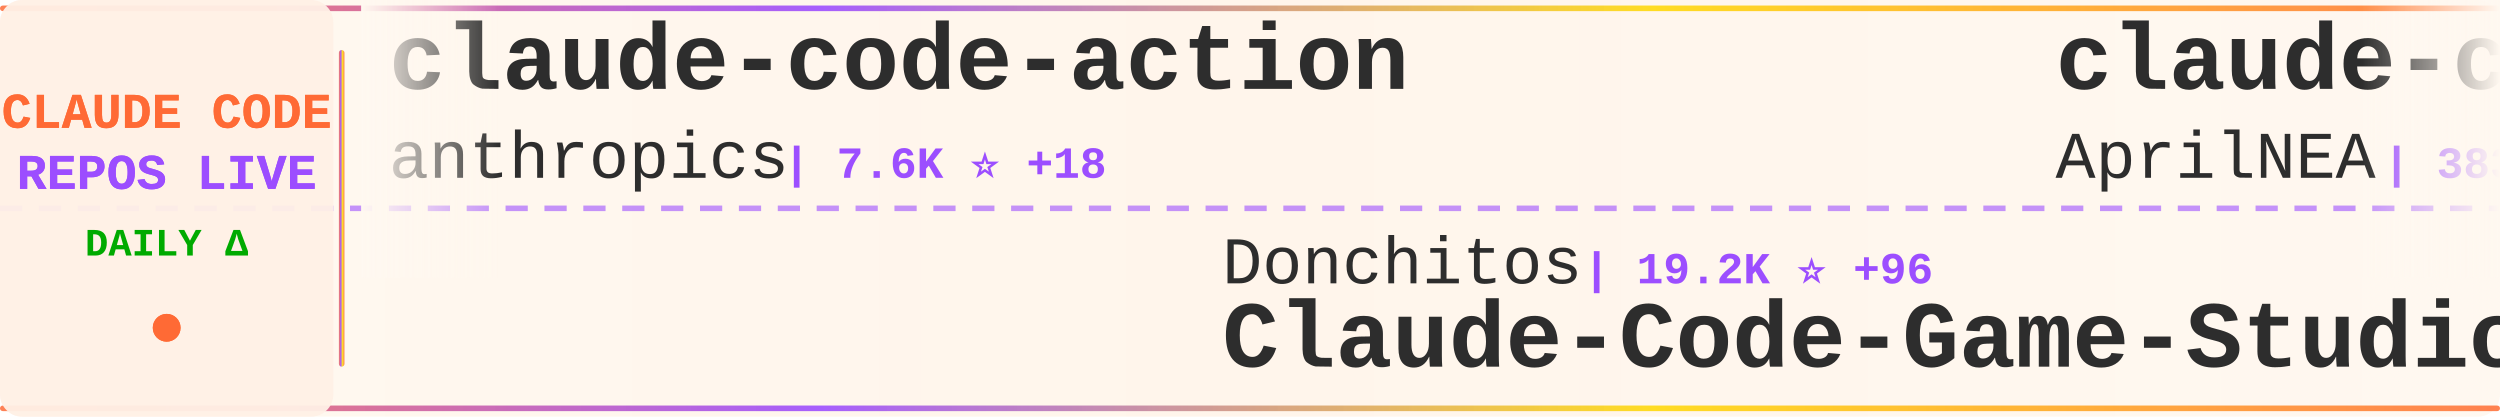
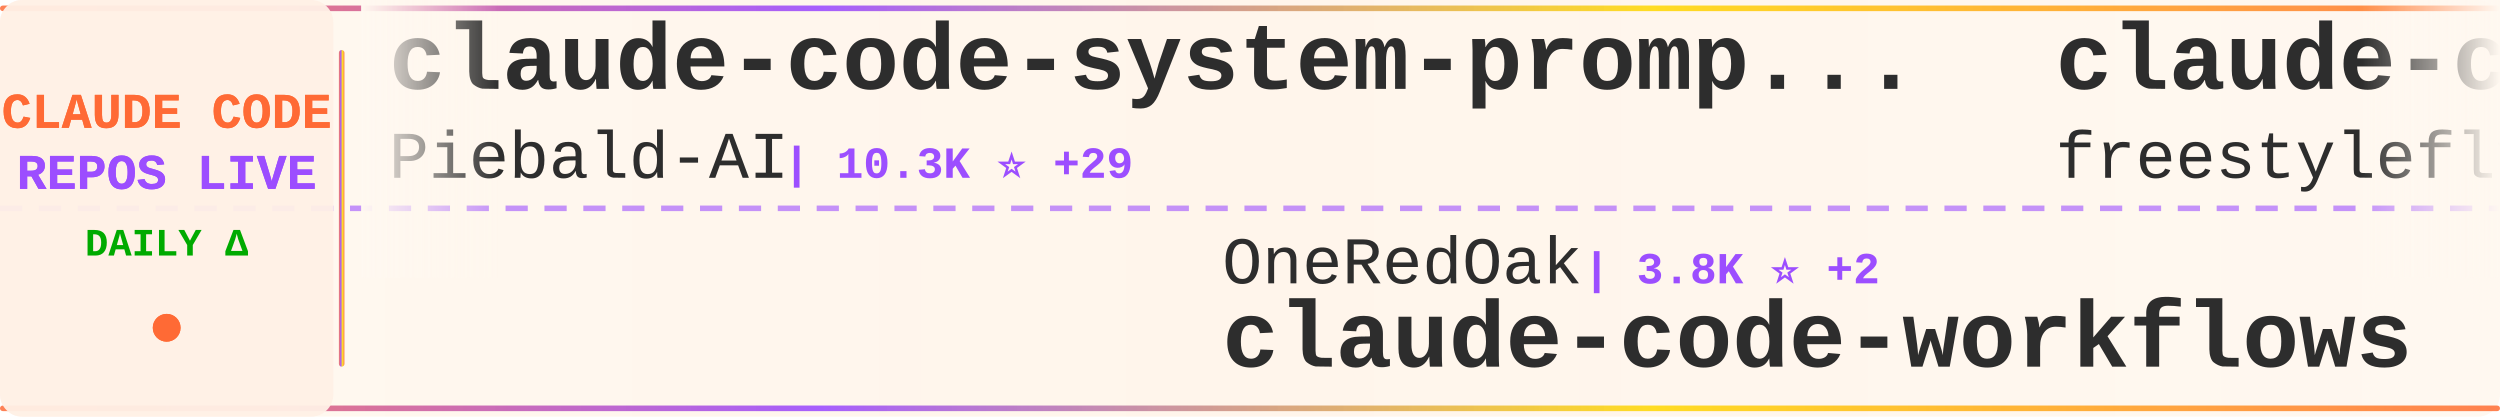
<svg xmlns="http://www.w3.org/2000/svg" width="900" height="150">
  <defs>
    <linearGradient id="tickerBg" x1="0%" y1="0%" x2="100%" y2="0%">
      <stop offset="0%" style="stop-color:#fff8f0;stop-opacity:0.98" />
      <stop offset="50%" style="stop-color:#fff5eb;stop-opacity:1" />
      <stop offset="100%" style="stop-color:#fff8f0;stop-opacity:0.98" />
    </linearGradient>
    <linearGradient id="borderGrad" x1="0%" y1="0%" x2="100%" y2="0%">
      <stop offset="0%" style="stop-color:#FF6B35;stop-opacity:0.85">
        <animate attributeName="stop-opacity" values="0.85;1;0.85" dur="2s" repeatCount="indefinite" />
      </stop>
      <stop offset="33%" style="stop-color:#9C4EFF;stop-opacity:0.9">
        <animate attributeName="stop-opacity" values="0.9;1;0.9" dur="2.2s" repeatCount="indefinite" />
      </stop>
      <stop offset="66%" style="stop-color:#FFD700;stop-opacity:0.85">
        <animate attributeName="stop-opacity" values="0.85;1;0.85" dur="1.8s" repeatCount="indefinite" />
      </stop>
      <stop offset="100%" style="stop-color:#FF6B35;stop-opacity:0.85">
        <animate attributeName="stop-opacity" values="0.85;1;0.85" dur="2s" repeatCount="indefinite" />
      </stop>
    </linearGradient>
    <filter id="textGlow">
      <feGaussianBlur stdDeviation="0.15" result="coloredBlur" />
      <feMerge>
        <feMergeNode in="coloredBlur" />
        <feMergeNode in="SourceGraphic" />
      </feMerge>
    </filter>
    <filter id="metricGlow">
      <feGaussianBlur stdDeviation="0.2" result="coloredBlur" />
      <feMerge>
        <feMergeNode in="coloredBlur" />
        <feMergeNode in="SourceGraphic" />
      </feMerge>
    </filter>
    <linearGradient id="leftFade" x1="0%" y1="0%" x2="100%" y2="0%">
      <stop offset="0%" style="stop-color:#fff8f0;stop-opacity:1" />
      <stop offset="100%" style="stop-color:#fff8f0;stop-opacity:0" />
    </linearGradient>
    <linearGradient id="rightFade" x1="0%" y1="0%" x2="100%" y2="0%">
      <stop offset="0%" style="stop-color:#fff8f0;stop-opacity:0" />
      <stop offset="100%" style="stop-color:#fff8f0;stop-opacity:1" />
    </linearGradient>
  </defs>
  <rect width="900" height="150" fill="url(#tickerBg)" rx="8" />
  <rect x="0" y="2" width="900" height="2" fill="url(#borderGrad)" rx="1" />
  <rect x="0" y="146" width="900" height="2" fill="url(#borderGrad)" rx="1" />
  <line x1="0" y1="75" x2="900" y2="75" stroke="#9C4EFF" stroke-width="2" stroke-dasharray="8 6" opacity="0.6" />
  <rect x="0" y="0" width="120" height="150" fill="#fff0e6" opacity="0.95" rx="8" />
  <text x="60" y="46" font-family="'Courier New', monospace" font-size="18" font-weight="bold" fill="#FF6B35" text-anchor="middle" filter="url(#textGlow)">
    CLAUDE CODE
  </text>
  <text x="60" y="68" font-family="'Courier New', monospace" font-size="18" font-weight="bold" fill="#9C4EFF" text-anchor="middle" filter="url(#textGlow)">
    REPOS LIVE
  </text>
  <text x="60" y="92" font-family="'Courier New', monospace" font-size="14" font-weight="bold" fill="#00aa00" text-anchor="middle">
    DAILY Δ
  </text>
  <circle cx="60" cy="118" r="5" fill="#FF6B35" filter="url(#metricGlow)">
    <animate attributeName="r" values="4;6;4" dur="1.5s" repeatCount="indefinite" />
    <animate attributeName="opacity" values="0.6;1;0.6" dur="1.5s" repeatCount="indefinite" />
  </circle>
  <rect x="122" y="18" width="2" height="114" fill="url(#borderGrad)" rx="1" />
  <clipPath id="tickerClip">
    <rect x="130" y="0" width="770" height="150" />
  </clipPath>
  <g clip-path="url(#tickerClip)">
    <g id="tickerItems">
      <animateTransform attributeName="transform" attributeType="XML" type="translate" from="0 0" to="-3000 0" dur="54s" repeatCount="indefinite" />
      <g transform="translate(0, 0)">
-         <text x="140" y="32" font-family="'Courier New', monospace" font-size="34" font-weight="bold" fill="#2d2d2d">claude-code-action</text>
-         <text x="140" y="64" font-family="'Courier New', monospace" font-size="24" font-weight="normal" fill="#2d2d2d" opacity="1.0">anthropics</text>
-         <text x="282" y="64" font-family="'Courier New', monospace" font-size="16" font-weight="bold" fill="#9C4EFF"> | 7.6K ⭐ +18</text>
+         <text x="140" y="32" font-family="'Courier New', monospace" font-size="34" font-weight="bold" fill="#2d2d2d">claude-code-system-promp...</text>
+         <text x="140" y="64" font-family="'Courier New', monospace" font-size="24" font-weight="normal" fill="#2d2d2d" opacity="1.0">Piebald-AI</text>
+         <text x="282" y="64" font-family="'Courier New', monospace" font-size="16" font-weight="bold" fill="#9C4EFF"> | 10.3K ⭐ +29</text>
      </g>
      <g transform="translate(300, 0)">
-         <text x="140" y="102" font-family="'Courier New', monospace" font-size="24" font-weight="normal" fill="#2d2d2d" opacity="1.0">Donchitos</text>
-         <text x="270" y="102" font-family="'Courier New', monospace" font-size="16" font-weight="bold" fill="#9C4EFF"> | 19.2K ⭐ +96</text>
-         <text x="140" y="132" font-family="'Courier New', monospace" font-size="34" font-weight="bold" fill="#2d2d2d">Claude-Code-Game-Studios</text>
+         <text x="140" y="102" font-family="'Courier New', monospace" font-size="24" font-weight="normal" fill="#2d2d2d" opacity="1.0">OneRedOak</text>
+         <text x="270" y="102" font-family="'Courier New', monospace" font-size="16" font-weight="bold" fill="#9C4EFF"> | 3.8K ⭐ +2</text>
+         <text x="140" y="132" font-family="'Courier New', monospace" font-size="34" font-weight="bold" fill="#2d2d2d">claude-code-workflows</text>
      </g>
      <g transform="translate(600, 0)">
-         <text x="140" y="32" font-family="'Courier New', monospace" font-size="34" font-weight="bold" fill="#2d2d2d">claude-code-source</text>
-         <text x="140" y="64" font-family="'Courier New', monospace" font-size="24" font-weight="normal" fill="#2d2d2d" opacity="1.0">AprilNEA</text>
-         <text x="258" y="64" font-family="'Courier New', monospace" font-size="16" font-weight="bold" fill="#9C4EFF"> | 383 ⭐ +1</text>
+         <text x="140" y="32" font-family="'Courier New', monospace" font-size="34" font-weight="bold" fill="#2d2d2d">claude-code</text>
+         <text x="140" y="64" font-family="'Courier New', monospace" font-size="24" font-weight="normal" fill="#2d2d2d" opacity="1.0">freestylefly</text>
+         <text x="306" y="64" font-family="'Courier New', monospace" font-size="16" font-weight="bold" fill="#9C4EFF"> | 125 ⭐</text>
      </g>
      <g transform="translate(900, 0)">
-         <text x="140" y="102" font-family="'Courier New', monospace" font-size="24" font-weight="normal" fill="#2d2d2d" opacity="1.0">snarktank</text>
-         <text x="270" y="102" font-family="'Courier New', monospace" font-size="16" font-weight="bold" fill="#9C4EFF"> | 19.2K ⭐ +54</text>
-         <text x="140" y="132" font-family="'Courier New', monospace" font-size="34" font-weight="bold" fill="#2d2d2d">ralph</text>
+         <text x="140" y="102" font-family="'Courier New', monospace" font-size="24" font-weight="normal" fill="#2d2d2d" opacity="1.0">musistudio</text>
+         <text x="282" y="102" font-family="'Courier New', monospace" font-size="16" font-weight="bold" fill="#9C4EFF"> | 34.1K ⭐ +27</text>
+         <text x="140" y="132" font-family="'Courier New', monospace" font-size="34" font-weight="bold" fill="#2d2d2d">claude-code-router</text>
      </g>
      <g transform="translate(1200, 0)">
-         <text x="140" y="32" font-family="'Courier New', monospace" font-size="34" font-weight="bold" fill="#2d2d2d">Claude-Code</text>
-         <text x="140" y="64" font-family="'Courier New', monospace" font-size="24" font-weight="normal" fill="#2d2d2d" opacity="1.0">pengchengneo</text>
-         <text x="306" y="64" font-family="'Courier New', monospace" font-size="16" font-weight="bold" fill="#9C4EFF"> | 1.4K ⭐ +5</text>
+         <text x="140" y="32" font-family="'Courier New', monospace" font-size="34" font-weight="bold" fill="#2d2d2d">claude-code</text>
+         <text x="140" y="64" font-family="'Courier New', monospace" font-size="24" font-weight="normal" fill="#2d2d2d" opacity="1.0">VineeTagarwaL-code</text>
+         <text x="378" y="64" font-family="'Courier New', monospace" font-size="16" font-weight="bold" fill="#9C4EFF"> | 274 ⭐</text>
      </g>
      <g transform="translate(1500, 0)">
-         <text x="140" y="102" font-family="'Courier New', monospace" font-size="24" font-weight="normal" fill="#2d2d2d" opacity="1.0">nanocoai</text>
-         <text x="258" y="102" font-family="'Courier New', monospace" font-size="16" font-weight="bold" fill="#9C4EFF"> | 29.0K ⭐ +58</text>
-         <text x="140" y="132" font-family="'Courier New', monospace" font-size="34" font-weight="bold" fill="#2d2d2d">nanoclaw</text>
+         <text x="140" y="102" font-family="'Courier New', monospace" font-size="24" font-weight="normal" fill="#2d2d2d" opacity="1.0">ykdojo</text>
+         <text x="234" y="102" font-family="'Courier New', monospace" font-size="16" font-weight="bold" fill="#9C4EFF"> | 8.4K ⭐ +22</text>
+         <text x="140" y="132" font-family="'Courier New', monospace" font-size="34" font-weight="bold" fill="#2d2d2d">claude-code-tips</text>
      </g>
      <g transform="translate(1800, 0)">
-         <text x="140" y="32" font-family="'Courier New', monospace" font-size="34" font-weight="bold" fill="#2d2d2d">Claude-Code-Source-Study</text>
-         <text x="140" y="64" font-family="'Courier New', monospace" font-size="24" font-weight="normal" fill="#2d2d2d" opacity="1.0">luyao618</text>
-         <text x="258" y="64" font-family="'Courier New', monospace" font-size="16" font-weight="bold" fill="#9C4EFF"> | 1.4K ⭐ +6</text>
+         <text x="140" y="32" font-family="'Courier New', monospace" font-size="34" font-weight="bold" fill="#2d2d2d">claude-code-my-workflow</text>
+         <text x="140" y="64" font-family="'Courier New', monospace" font-size="24" font-weight="normal" fill="#2d2d2d" opacity="1.0">pedrohcgs</text>
+         <text x="270" y="64" font-family="'Courier New', monospace" font-size="16" font-weight="bold" fill="#9C4EFF"> | 1.1K ⭐ +4</text>
      </g>
      <g transform="translate(2100, 0)">
-         <text x="140" y="102" font-family="'Courier New', monospace" font-size="24" font-weight="normal" fill="#2d2d2d" opacity="1.0">alejandrobalderas</text>
-         <text x="366" y="102" font-family="'Courier New', monospace" font-size="16" font-weight="bold" fill="#9C4EFF"> | 1.9K ⭐ +7</text>
-         <text x="140" y="132" font-family="'Courier New', monospace" font-size="34" font-weight="bold" fill="#2d2d2d">claude-code-from-source</text>
+         <text x="140" y="102" font-family="'Courier New', monospace" font-size="24" font-weight="normal" fill="#2d2d2d" opacity="1.0">multica-ai</text>
+         <text x="282" y="102" font-family="'Courier New', monospace" font-size="16" font-weight="bold" fill="#9C4EFF"> | 137.2K ⭐ +2.0K</text>
+         <text x="140" y="132" font-family="'Courier New', monospace" font-size="34" font-weight="bold" fill="#2d2d2d">andrej-karpathy-skills</text>
      </g>
      <g transform="translate(2400, 0)">
-         <text x="140" y="32" font-family="'Courier New', monospace" font-size="34" font-weight="bold" fill="#2d2d2d">ClaudeCodeAgents</text>
-         <text x="140" y="64" font-family="'Courier New', monospace" font-size="24" font-weight="normal" fill="#2d2d2d" opacity="1.0">darcyegb</text>
-         <text x="258" y="64" font-family="'Courier New', monospace" font-size="16" font-weight="bold" fill="#9C4EFF"> | 699 ⭐ +3</text>
+         <text x="140" y="32" font-family="'Courier New', monospace" font-size="34" font-weight="bold" fill="#2d2d2d">claude-code-spec-workflo...</text>
+         <text x="140" y="64" font-family="'Courier New', monospace" font-size="24" font-weight="normal" fill="#2d2d2d" opacity="1.0">Pimzino</text>
+         <text x="246" y="64" font-family="'Courier New', monospace" font-size="16" font-weight="bold" fill="#9C4EFF"> | 3.7K ⭐ +2</text>
      </g>
      <g transform="translate(2700, 0)">
-         <text x="140" y="102" font-family="'Courier New', monospace" font-size="24" font-weight="normal" fill="#2d2d2d" opacity="1.0">SeemSeam</text>
-         <text x="258" y="102" font-family="'Courier New', monospace" font-size="16" font-weight="bold" fill="#9C4EFF"> | 2.7K ⭐ +15</text>
-         <text x="140" y="132" font-family="'Courier New', monospace" font-size="34" font-weight="bold" fill="#2d2d2d">claude_codex_bridge</text>
+         <text x="140" y="102" font-family="'Courier New', monospace" font-size="24" font-weight="normal" fill="#2d2d2d" opacity="1.0">zebbern</text>
+         <text x="246" y="102" font-family="'Courier New', monospace" font-size="16" font-weight="bold" fill="#9C4EFF"> | 4.1K ⭐ +7</text>
+         <text x="140" y="132" font-family="'Courier New', monospace" font-size="34" font-weight="bold" fill="#2d2d2d">claude-code-guide</text>
      </g>
      <g transform="translate(3000, 0)">
-         <text x="140" y="32" font-family="'Courier New', monospace" font-size="34" font-weight="bold" fill="#2d2d2d">claude-code-action</text>
-         <text x="140" y="64" font-family="'Courier New', monospace" font-size="24" font-weight="normal" fill="#2d2d2d" opacity="1.0">anthropics</text>
-         <text x="282" y="64" font-family="'Courier New', monospace" font-size="16" font-weight="bold" fill="#9C4EFF"> | 7.6K ⭐ +18</text>
+         <text x="140" y="32" font-family="'Courier New', monospace" font-size="34" font-weight="bold" fill="#2d2d2d">claude-code-system-promp...</text>
+         <text x="140" y="64" font-family="'Courier New', monospace" font-size="24" font-weight="normal" fill="#2d2d2d" opacity="1.0">Piebald-AI</text>
+         <text x="282" y="64" font-family="'Courier New', monospace" font-size="16" font-weight="bold" fill="#9C4EFF"> | 10.3K ⭐ +29</text>
      </g>
      <g transform="translate(3300, 0)">
-         <text x="140" y="102" font-family="'Courier New', monospace" font-size="24" font-weight="normal" fill="#2d2d2d" opacity="1.0">Donchitos</text>
-         <text x="270" y="102" font-family="'Courier New', monospace" font-size="16" font-weight="bold" fill="#9C4EFF"> | 19.2K ⭐ +96</text>
-         <text x="140" y="132" font-family="'Courier New', monospace" font-size="34" font-weight="bold" fill="#2d2d2d">Claude-Code-Game-Studios</text>
+         <text x="140" y="102" font-family="'Courier New', monospace" font-size="24" font-weight="normal" fill="#2d2d2d" opacity="1.0">OneRedOak</text>
+         <text x="270" y="102" font-family="'Courier New', monospace" font-size="16" font-weight="bold" fill="#9C4EFF"> | 3.8K ⭐ +2</text>
+         <text x="140" y="132" font-family="'Courier New', monospace" font-size="34" font-weight="bold" fill="#2d2d2d">claude-code-workflows</text>
      </g>
      <g transform="translate(3600, 0)">
-         <text x="140" y="32" font-family="'Courier New', monospace" font-size="34" font-weight="bold" fill="#2d2d2d">claude-code-source</text>
-         <text x="140" y="64" font-family="'Courier New', monospace" font-size="24" font-weight="normal" fill="#2d2d2d" opacity="1.0">AprilNEA</text>
-         <text x="258" y="64" font-family="'Courier New', monospace" font-size="16" font-weight="bold" fill="#9C4EFF"> | 383 ⭐ +1</text>
+         <text x="140" y="32" font-family="'Courier New', monospace" font-size="34" font-weight="bold" fill="#2d2d2d">claude-code</text>
+         <text x="140" y="64" font-family="'Courier New', monospace" font-size="24" font-weight="normal" fill="#2d2d2d" opacity="1.0">freestylefly</text>
+         <text x="306" y="64" font-family="'Courier New', monospace" font-size="16" font-weight="bold" fill="#9C4EFF"> | 125 ⭐</text>
      </g>
      <g transform="translate(3900, 0)">
-         <text x="140" y="102" font-family="'Courier New', monospace" font-size="24" font-weight="normal" fill="#2d2d2d" opacity="1.0">snarktank</text>
-         <text x="270" y="102" font-family="'Courier New', monospace" font-size="16" font-weight="bold" fill="#9C4EFF"> | 19.2K ⭐ +54</text>
-         <text x="140" y="132" font-family="'Courier New', monospace" font-size="34" font-weight="bold" fill="#2d2d2d">ralph</text>
+         <text x="140" y="102" font-family="'Courier New', monospace" font-size="24" font-weight="normal" fill="#2d2d2d" opacity="1.0">musistudio</text>
+         <text x="282" y="102" font-family="'Courier New', monospace" font-size="16" font-weight="bold" fill="#9C4EFF"> | 34.1K ⭐ +27</text>
+         <text x="140" y="132" font-family="'Courier New', monospace" font-size="34" font-weight="bold" fill="#2d2d2d">claude-code-router</text>
      </g>
    </g>
  </g>
  <rect x="130" y="0" width="50" height="100" fill="url(#leftFade)" />
  <rect x="850" y="0" width="50" height="100" fill="url(#rightFade)" />
</svg>
